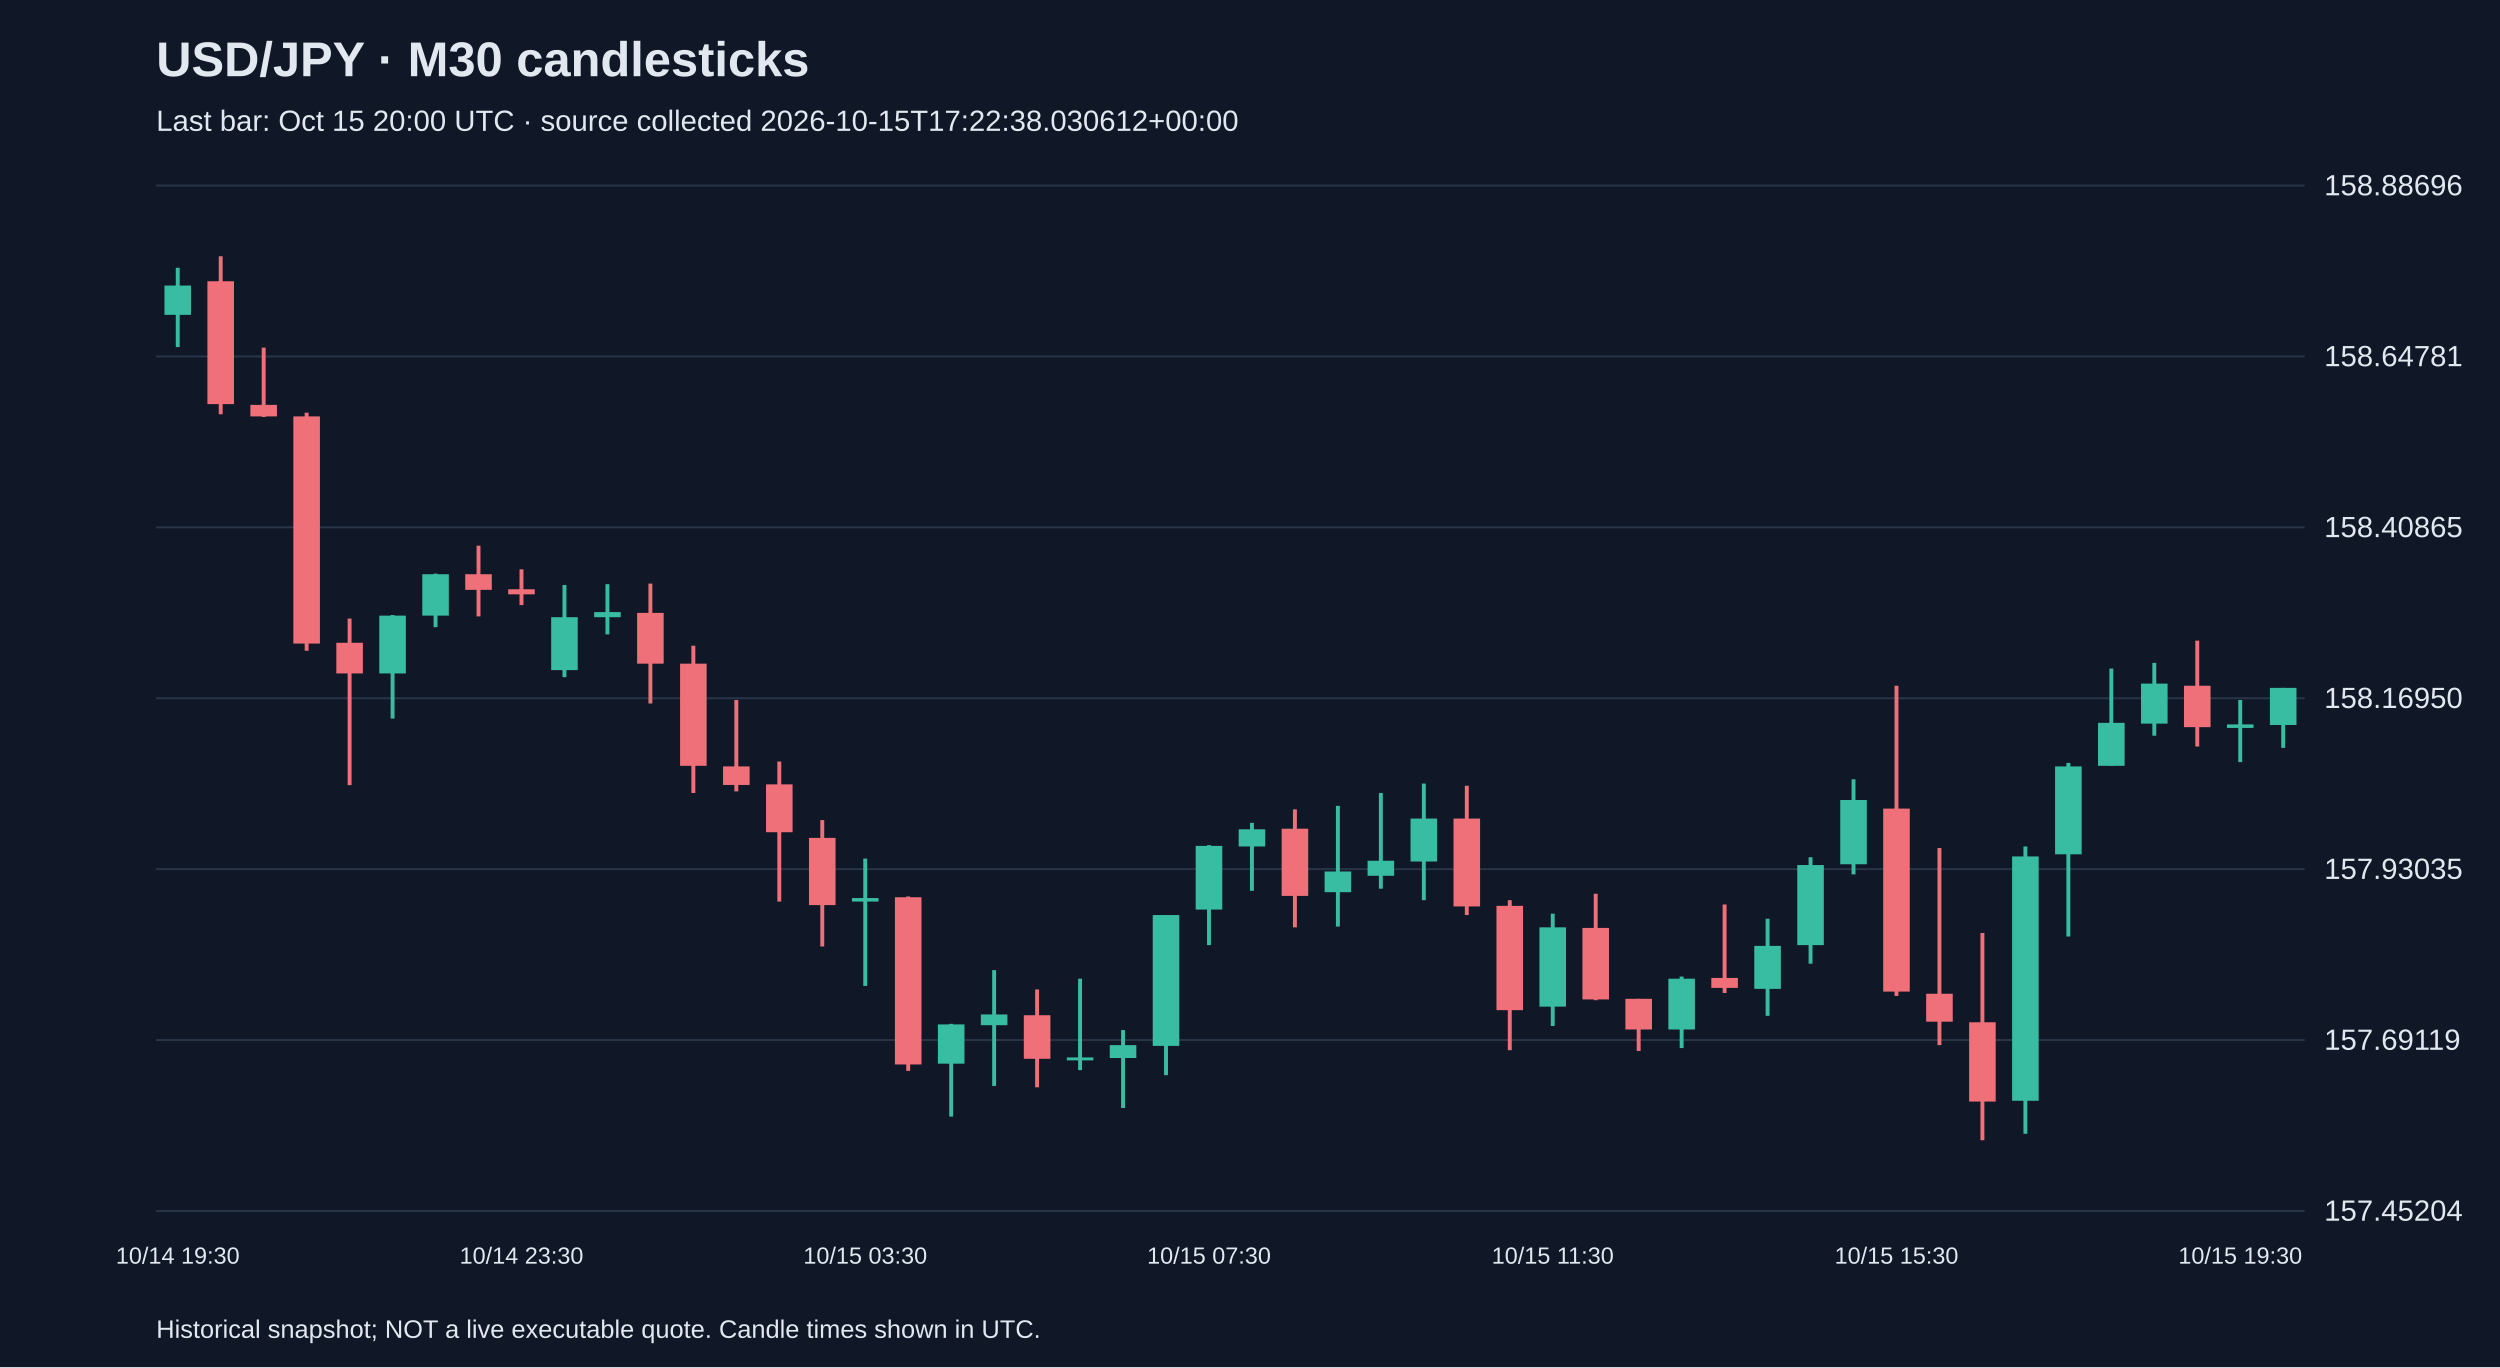
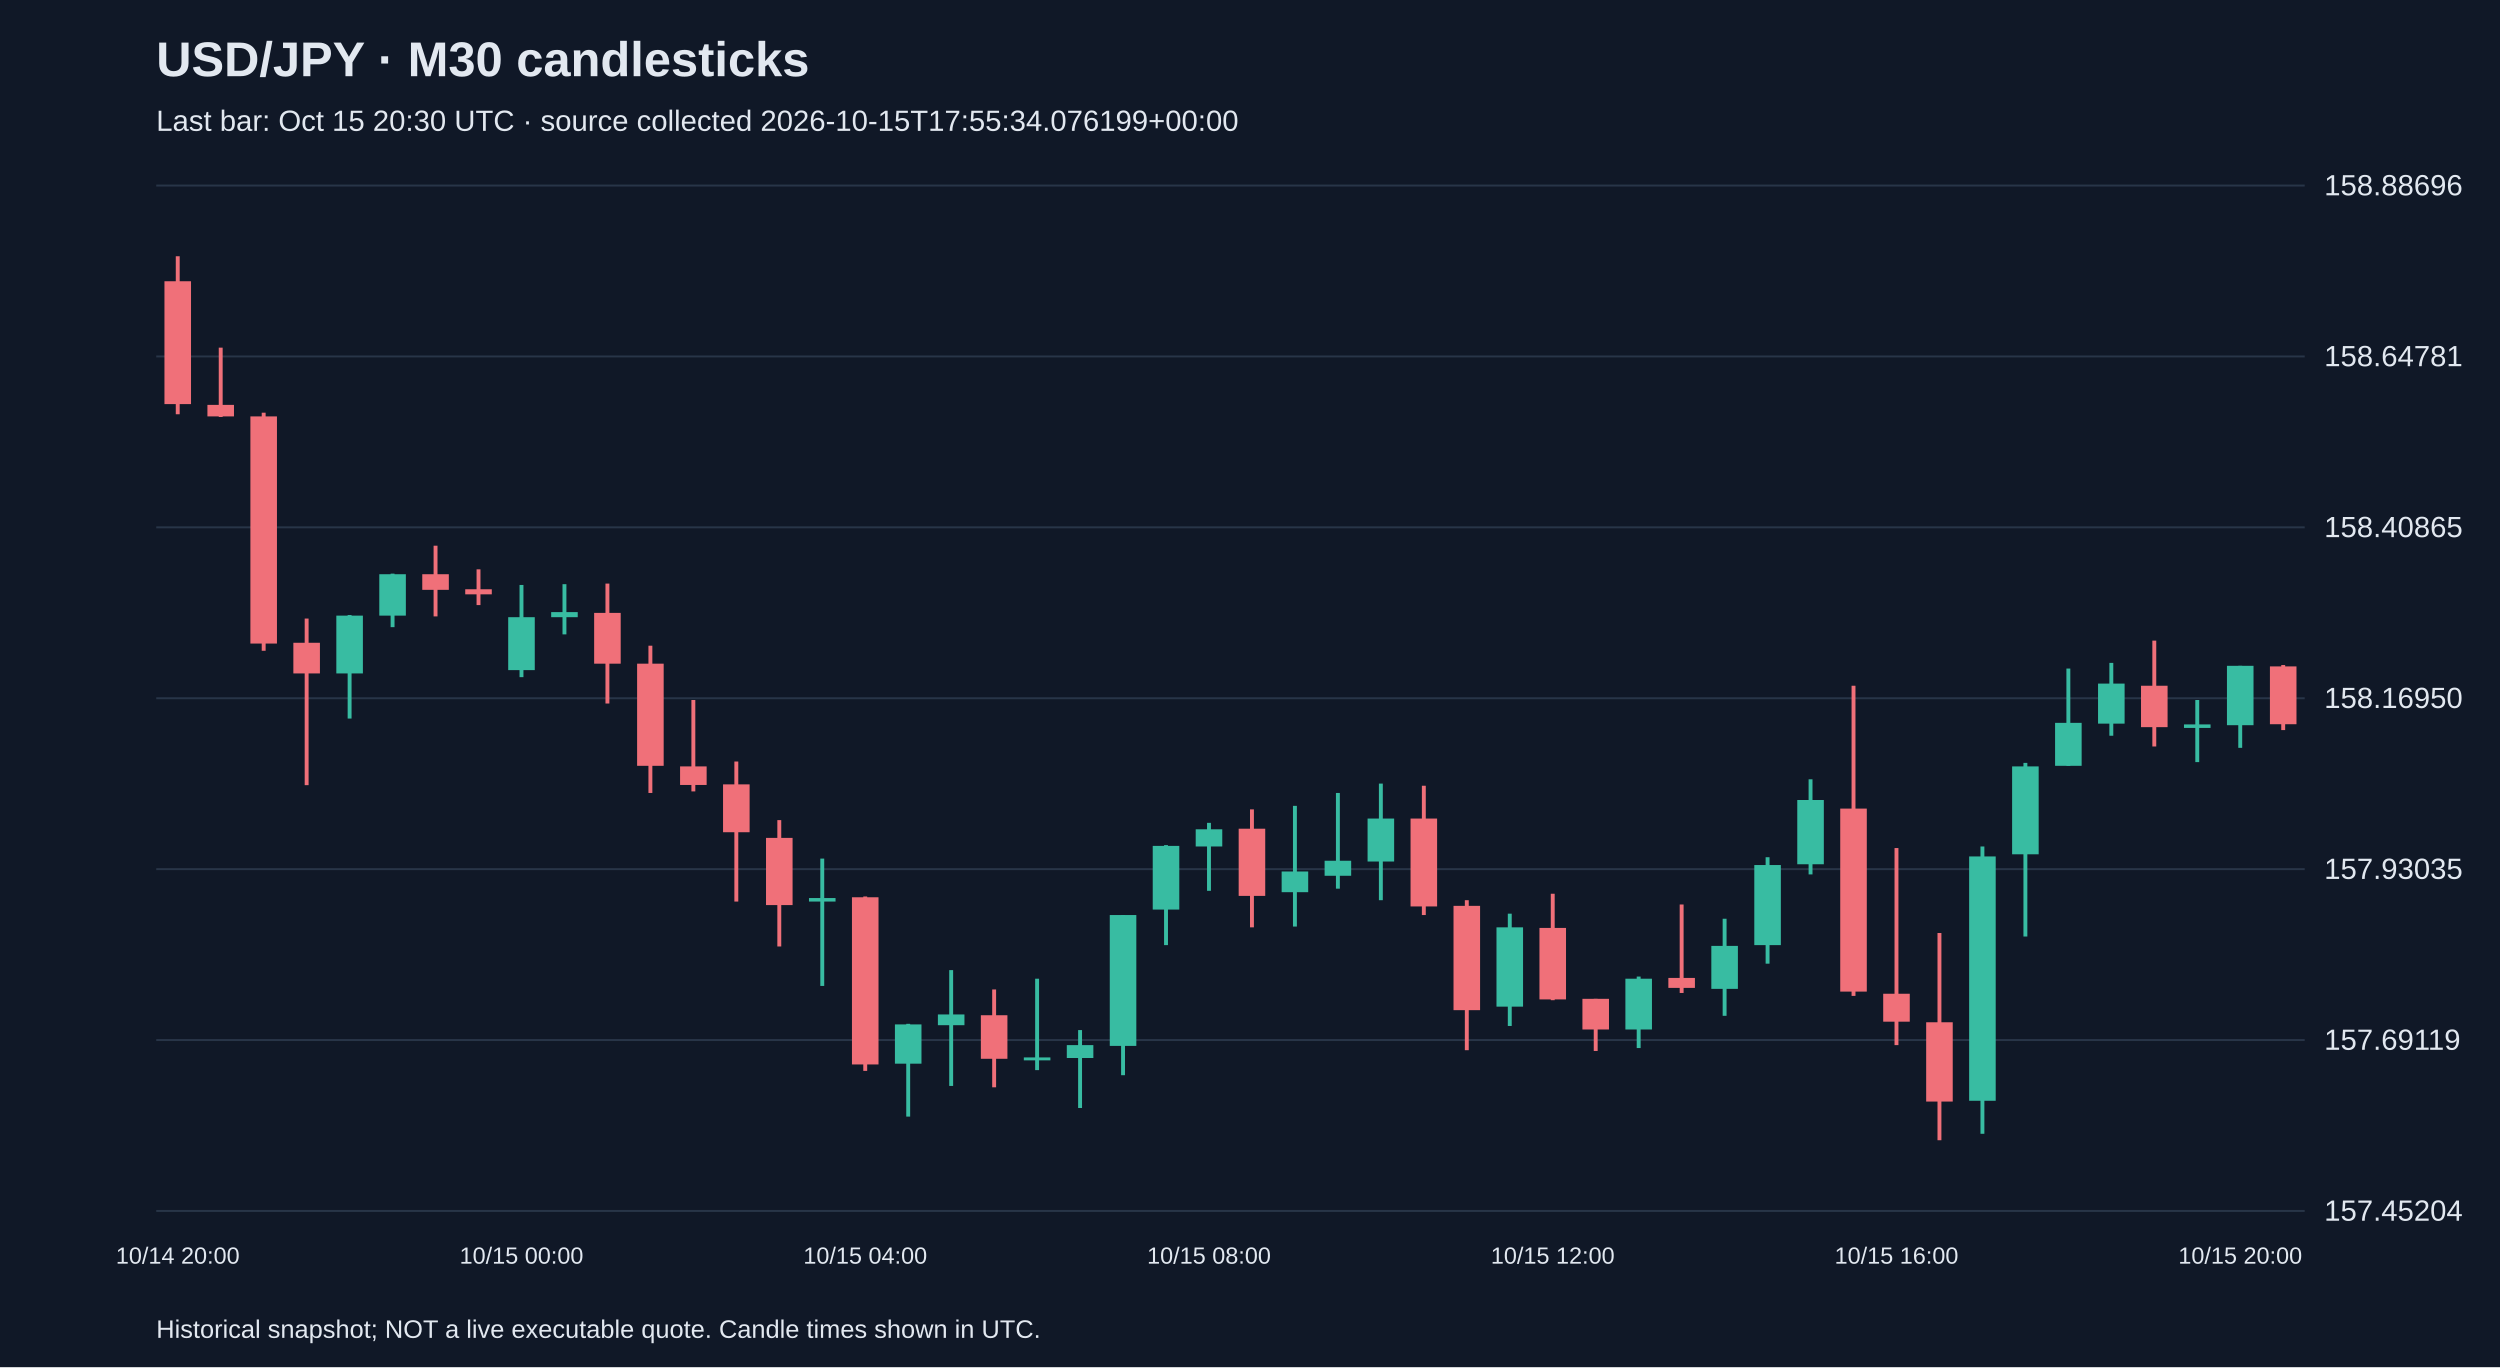
<svg xmlns="http://www.w3.org/2000/svg" viewBox="0 0 1280 700">
  <rect width="100%" height="100%" fill="#101827" />
  <style>text{font-family:Arial,sans-serif;fill:#e2e8f0}</style>
  <text x="80" y="39" font-size="25" font-weight="bold">USD/JPY · M30 candlesticks</text>
-   <text x="80" y="67" font-size="15" fill="#a6b1c5">Last bar: Oct 15 20:00 UTC · source collected 2026-10-15T17:22:38.030612+00:00</text>
+   <text x="80" y="67" font-size="15" fill="#a6b1c5">Last bar: Oct 15 20:30 UTC · source collected 2026-10-15T17:55:34.076199+00:00</text>
  <line x1="80" y1="620.0" x2="1180" y2="620.0" stroke="#283548" />
  <text x="1190" y="625.0" font-size="15">157.45204</text>
  <line x1="80" y1="532.5" x2="1180" y2="532.5" stroke="#283548" />
  <text x="1190" y="537.5" font-size="15">157.69119</text>
  <line x1="80" y1="445.0" x2="1180" y2="445.0" stroke="#283548" />
  <text x="1190" y="450.0" font-size="15">157.93035</text>
  <line x1="80" y1="357.5" x2="1180" y2="357.5" stroke="#283548" />
  <text x="1190" y="362.5" font-size="15">158.16950</text>
  <line x1="80" y1="270.0" x2="1180" y2="270.0" stroke="#283548" />
  <text x="1190" y="275.0" font-size="15">158.40865</text>
  <line x1="80" y1="182.5" x2="1180" y2="182.5" stroke="#283548" />
  <text x="1190" y="187.5" font-size="15">158.64781</text>
  <line x1="80" y1="95.0" x2="1180" y2="95.0" stroke="#283548" />
  <text x="1190" y="100.0" font-size="15">158.88696</text>
-   <line x1="91.0" y1="137.1" x2="91.0" y2="177.7" stroke="#38bca2" stroke-width="2" />
-   <rect x="84.2" y="146.2" width="13.6" height="15.0" fill="#38bca2" />
-   <text x="91.0" y="647" text-anchor="middle" font-size="12">10/14 19:30</text>
-   <line x1="113.0" y1="131.2" x2="113.0" y2="212.1" stroke="#f07079" stroke-width="2" />
-   <rect x="106.2" y="144.0" width="13.6" height="62.9" fill="#f07079" />
-   <line x1="135.0" y1="178.0" x2="135.0" y2="213.5" stroke="#f07079" stroke-width="2" />
-   <rect x="128.2" y="207.3" width="13.6" height="5.9" fill="#f07079" />
-   <line x1="157.0" y1="211.3" x2="157.0" y2="333.2" stroke="#f07079" stroke-width="2" />
-   <rect x="150.2" y="213.2" width="13.6" height="116.3" fill="#f07079" />
-   <line x1="179.0" y1="316.7" x2="179.0" y2="402.0" stroke="#f07079" stroke-width="2" />
-   <rect x="172.2" y="329.1" width="13.6" height="15.7" fill="#f07079" />
-   <line x1="201.0" y1="314.9" x2="201.0" y2="367.9" stroke="#38bca2" stroke-width="2" />
-   <rect x="194.2" y="315.2" width="13.6" height="29.6" fill="#38bca2" />
-   <line x1="223.0" y1="293.7" x2="223.0" y2="321.1" stroke="#38bca2" stroke-width="2" />
-   <rect x="216.2" y="294.0" width="13.6" height="21.2" fill="#38bca2" />
-   <line x1="245.0" y1="279.4" x2="245.0" y2="315.6" stroke="#f07079" stroke-width="2" />
-   <rect x="238.2" y="294.0" width="13.6" height="8.0" fill="#f07079" />
-   <line x1="267.0" y1="291.5" x2="267.0" y2="309.8" stroke="#f07079" stroke-width="2" />
-   <rect x="260.2" y="301.7" width="13.6" height="2.6" fill="#f07079" />
-   <text x="267.0" y="647" text-anchor="middle" font-size="12">10/14 23:30</text>
-   <line x1="289.0" y1="299.5" x2="289.0" y2="346.7" stroke="#38bca2" stroke-width="2" />
-   <rect x="282.2" y="316.0" width="13.6" height="27.1" fill="#38bca2" />
-   <line x1="311.0" y1="299.1" x2="311.0" y2="324.8" stroke="#38bca2" stroke-width="2" />
-   <rect x="304.2" y="313.4" width="13.6" height="2.6" fill="#38bca2" />
-   <line x1="333.0" y1="298.8" x2="333.0" y2="360.2" stroke="#f07079" stroke-width="2" />
-   <rect x="326.2" y="313.8" width="13.6" height="26.0" fill="#f07079" />
-   <line x1="355.0" y1="330.6" x2="355.0" y2="406.0" stroke="#f07079" stroke-width="2" />
-   <rect x="348.2" y="339.8" width="13.6" height="52.3" fill="#f07079" />
-   <line x1="377.0" y1="358.4" x2="377.0" y2="405.2" stroke="#f07079" stroke-width="2" />
-   <rect x="370.2" y="392.4" width="13.6" height="9.5" fill="#f07079" />
-   <line x1="399.0" y1="389.9" x2="399.0" y2="461.6" stroke="#f07079" stroke-width="2" />
-   <rect x="392.2" y="401.6" width="13.6" height="24.5" fill="#f07079" />
-   <line x1="421.0" y1="419.9" x2="421.0" y2="484.6" stroke="#f07079" stroke-width="2" />
-   <rect x="414.2" y="429.0" width="13.6" height="34.4" fill="#f07079" />
-   <line x1="443.0" y1="439.6" x2="443.0" y2="504.8" stroke="#38bca2" stroke-width="2" />
-   <rect x="436.2" y="459.8" width="13.6" height="1.8" fill="#38bca2" />
-   <text x="443.0" y="647" text-anchor="middle" font-size="12">10/15 03:30</text>
-   <line x1="465.0" y1="459.0" x2="465.0" y2="548.3" stroke="#f07079" stroke-width="2" />
-   <rect x="458.2" y="459.4" width="13.6" height="85.6" fill="#f07079" />
-   <line x1="487.0" y1="524.2" x2="487.0" y2="571.7" stroke="#38bca2" stroke-width="2" />
-   <rect x="480.2" y="524.5" width="13.6" height="20.1" fill="#38bca2" />
-   <line x1="509.0" y1="496.7" x2="509.0" y2="556.0" stroke="#38bca2" stroke-width="2" />
-   <rect x="502.2" y="519.4" width="13.6" height="5.5" fill="#38bca2" />
-   <line x1="531.0" y1="506.6" x2="531.0" y2="556.7" stroke="#f07079" stroke-width="2" />
-   <rect x="524.2" y="519.8" width="13.6" height="22.3" fill="#f07079" />
-   <line x1="553.0" y1="501.1" x2="553.0" y2="547.9" stroke="#38bca2" stroke-width="2" />
-   <rect x="546.2" y="541.4" width="13.6" height="1.5" fill="#38bca2" />
-   <line x1="575.0" y1="527.4" x2="575.0" y2="567.3" stroke="#38bca2" stroke-width="2" />
-   <rect x="568.2" y="535.1" width="13.6" height="6.6" fill="#38bca2" />
-   <line x1="597.0" y1="468.5" x2="597.0" y2="550.5" stroke="#38bca2" stroke-width="2" />
-   <rect x="590.2" y="468.5" width="13.6" height="67.0" fill="#38bca2" />
-   <line x1="619.0" y1="432.7" x2="619.0" y2="483.9" stroke="#38bca2" stroke-width="2" />
-   <rect x="612.2" y="433.1" width="13.6" height="32.6" fill="#38bca2" />
-   <text x="619.0" y="647" text-anchor="middle" font-size="12">10/15 07:30</text>
-   <line x1="641.0" y1="421.3" x2="641.0" y2="456.1" stroke="#38bca2" stroke-width="2" />
-   <rect x="634.2" y="424.6" width="13.6" height="8.8" fill="#38bca2" />
-   <line x1="663.0" y1="414.4" x2="663.0" y2="474.8" stroke="#f07079" stroke-width="2" />
-   <rect x="656.2" y="424.3" width="13.6" height="34.4" fill="#f07079" />
-   <line x1="685.0" y1="412.6" x2="685.0" y2="474.4" stroke="#38bca2" stroke-width="2" />
-   <rect x="678.2" y="446.2" width="13.6" height="10.6" fill="#38bca2" />
-   <line x1="707.0" y1="406.0" x2="707.0" y2="455.0" stroke="#38bca2" stroke-width="2" />
-   <rect x="700.2" y="440.7" width="13.6" height="7.7" fill="#38bca2" />
-   <line x1="729.0" y1="401.2" x2="729.0" y2="460.9" stroke="#38bca2" stroke-width="2" />
-   <rect x="722.2" y="419.1" width="13.6" height="22.0" fill="#38bca2" />
-   <line x1="751.0" y1="402.3" x2="751.0" y2="468.5" stroke="#f07079" stroke-width="2" />
-   <rect x="744.2" y="419.1" width="13.6" height="45.0" fill="#f07079" />
-   <line x1="773.0" y1="460.9" x2="773.0" y2="537.7" stroke="#f07079" stroke-width="2" />
-   <rect x="766.2" y="463.8" width="13.6" height="53.4" fill="#f07079" />
-   <line x1="795.0" y1="467.8" x2="795.0" y2="525.3" stroke="#38bca2" stroke-width="2" />
-   <rect x="788.2" y="474.8" width="13.6" height="40.6" fill="#38bca2" />
-   <text x="795.0" y="647" text-anchor="middle" font-size="12">10/15 11:30</text>
-   <line x1="817.0" y1="457.6" x2="817.0" y2="512.1" stroke="#f07079" stroke-width="2" />
-   <rect x="810.2" y="475.1" width="13.6" height="36.6" fill="#f07079" />
-   <line x1="839.0" y1="511.4" x2="839.0" y2="538.1" stroke="#f07079" stroke-width="2" />
-   <rect x="832.2" y="511.4" width="13.6" height="15.7" fill="#f07079" />
-   <line x1="861.0" y1="500.0" x2="861.0" y2="536.6" stroke="#38bca2" stroke-width="2" />
-   <rect x="854.2" y="501.1" width="13.6" height="26.0" fill="#38bca2" />
-   <line x1="883.0" y1="463.1" x2="883.0" y2="508.4" stroke="#f07079" stroke-width="2" />
-   <rect x="876.2" y="500.7" width="13.6" height="5.1" fill="#f07079" />
-   <line x1="905.0" y1="470.4" x2="905.0" y2="520.1" stroke="#38bca2" stroke-width="2" />
-   <rect x="898.2" y="484.3" width="13.6" height="22.0" fill="#38bca2" />
-   <line x1="927.0" y1="438.9" x2="927.0" y2="493.4" stroke="#38bca2" stroke-width="2" />
-   <rect x="920.2" y="442.9" width="13.6" height="41.0" fill="#38bca2" />
-   <line x1="949.0" y1="399.0" x2="949.0" y2="447.7" stroke="#38bca2" stroke-width="2" />
-   <rect x="942.2" y="409.6" width="13.6" height="32.9" fill="#38bca2" />
-   <line x1="971.0" y1="351.1" x2="971.0" y2="509.9" stroke="#f07079" stroke-width="2" />
-   <rect x="964.2" y="414.0" width="13.6" height="93.7" fill="#f07079" />
-   <text x="971.0" y="647" text-anchor="middle" font-size="12">10/15 15:30</text>
-   <line x1="993.0" y1="434.2" x2="993.0" y2="535.1" stroke="#f07079" stroke-width="2" />
-   <rect x="986.2" y="508.8" width="13.6" height="14.3" fill="#f07079" />
-   <line x1="1015.0" y1="477.7" x2="1015.0" y2="583.8" stroke="#f07079" stroke-width="2" />
-   <rect x="1008.2" y="523.4" width="13.6" height="40.6" fill="#f07079" />
-   <line x1="1037.0" y1="433.4" x2="1037.0" y2="580.5" stroke="#38bca2" stroke-width="2" />
-   <rect x="1030.2" y="438.5" width="13.6" height="125.1" fill="#38bca2" />
-   <line x1="1059.0" y1="390.6" x2="1059.0" y2="479.5" stroke="#38bca2" stroke-width="2" />
-   <rect x="1052.2" y="392.4" width="13.6" height="45.0" fill="#38bca2" />
-   <line x1="1081.0" y1="342.3" x2="1081.0" y2="392.1" stroke="#38bca2" stroke-width="2" />
-   <rect x="1074.2" y="370.1" width="13.6" height="22.0" fill="#38bca2" />
-   <line x1="1103.0" y1="339.4" x2="1103.0" y2="376.7" stroke="#38bca2" stroke-width="2" />
-   <rect x="1096.2" y="350.0" width="13.6" height="20.5" fill="#38bca2" />
-   <line x1="1125.0" y1="328.0" x2="1125.0" y2="382.2" stroke="#f07079" stroke-width="2" />
-   <rect x="1118.2" y="351.1" width="13.6" height="21.2" fill="#f07079" />
-   <line x1="1147.0" y1="358.4" x2="1147.0" y2="390.2" stroke="#38bca2" stroke-width="2" />
-   <rect x="1140.2" y="370.9" width="13.6" height="1.8" fill="#38bca2" />
-   <text x="1147.0" y="647" text-anchor="middle" font-size="12">10/15 19:30</text>
-   <line x1="1169.0" y1="352.2" x2="1169.0" y2="382.9" stroke="#38bca2" stroke-width="2" />
-   <rect x="1162.2" y="352.2" width="13.6" height="19.0" fill="#38bca2" />
+   <line x1="91.0" y1="131.2" x2="91.0" y2="212.1" stroke="#f07079" stroke-width="2" />
+   <rect x="84.2" y="144.0" width="13.6" height="62.9" fill="#f07079" />
+   <text x="91.0" y="647" text-anchor="middle" font-size="12">10/14 20:00</text>
+   <line x1="113.0" y1="178.0" x2="113.0" y2="213.5" stroke="#f07079" stroke-width="2" />
+   <rect x="106.2" y="207.3" width="13.6" height="5.9" fill="#f07079" />
+   <line x1="135.0" y1="211.3" x2="135.0" y2="333.2" stroke="#f07079" stroke-width="2" />
+   <rect x="128.2" y="213.2" width="13.6" height="116.3" fill="#f07079" />
+   <line x1="157.0" y1="316.7" x2="157.0" y2="402.0" stroke="#f07079" stroke-width="2" />
+   <rect x="150.2" y="329.1" width="13.6" height="15.7" fill="#f07079" />
+   <line x1="179.0" y1="314.9" x2="179.0" y2="367.9" stroke="#38bca2" stroke-width="2" />
+   <rect x="172.2" y="315.2" width="13.6" height="29.6" fill="#38bca2" />
+   <line x1="201.0" y1="293.7" x2="201.0" y2="321.1" stroke="#38bca2" stroke-width="2" />
+   <rect x="194.2" y="294.0" width="13.6" height="21.2" fill="#38bca2" />
+   <line x1="223.0" y1="279.4" x2="223.0" y2="315.6" stroke="#f07079" stroke-width="2" />
+   <rect x="216.2" y="294.0" width="13.6" height="8.0" fill="#f07079" />
+   <line x1="245.0" y1="291.5" x2="245.0" y2="309.8" stroke="#f07079" stroke-width="2" />
+   <rect x="238.2" y="301.7" width="13.6" height="2.6" fill="#f07079" />
+   <line x1="267.0" y1="299.5" x2="267.0" y2="346.7" stroke="#38bca2" stroke-width="2" />
+   <rect x="260.2" y="316.0" width="13.6" height="27.1" fill="#38bca2" />
+   <text x="267.0" y="647" text-anchor="middle" font-size="12">10/15 00:00</text>
+   <line x1="289.0" y1="299.1" x2="289.0" y2="324.8" stroke="#38bca2" stroke-width="2" />
+   <rect x="282.2" y="313.4" width="13.6" height="2.6" fill="#38bca2" />
+   <line x1="311.0" y1="298.8" x2="311.0" y2="360.2" stroke="#f07079" stroke-width="2" />
+   <rect x="304.2" y="313.8" width="13.6" height="26.0" fill="#f07079" />
+   <line x1="333.0" y1="330.6" x2="333.0" y2="406.0" stroke="#f07079" stroke-width="2" />
+   <rect x="326.2" y="339.8" width="13.6" height="52.3" fill="#f07079" />
+   <line x1="355.0" y1="358.4" x2="355.0" y2="405.2" stroke="#f07079" stroke-width="2" />
+   <rect x="348.2" y="392.4" width="13.6" height="9.5" fill="#f07079" />
+   <line x1="377.0" y1="389.9" x2="377.0" y2="461.6" stroke="#f07079" stroke-width="2" />
+   <rect x="370.2" y="401.6" width="13.6" height="24.5" fill="#f07079" />
+   <line x1="399.0" y1="419.9" x2="399.0" y2="484.6" stroke="#f07079" stroke-width="2" />
+   <rect x="392.2" y="429.0" width="13.6" height="34.4" fill="#f07079" />
+   <line x1="421.0" y1="439.6" x2="421.0" y2="504.8" stroke="#38bca2" stroke-width="2" />
+   <rect x="414.2" y="459.8" width="13.6" height="1.8" fill="#38bca2" />
+   <line x1="443.0" y1="459.0" x2="443.0" y2="548.3" stroke="#f07079" stroke-width="2" />
+   <rect x="436.2" y="459.4" width="13.6" height="85.6" fill="#f07079" />
+   <text x="443.0" y="647" text-anchor="middle" font-size="12">10/15 04:00</text>
+   <line x1="465.0" y1="524.2" x2="465.0" y2="571.7" stroke="#38bca2" stroke-width="2" />
+   <rect x="458.2" y="524.5" width="13.6" height="20.1" fill="#38bca2" />
+   <line x1="487.0" y1="496.7" x2="487.0" y2="556.0" stroke="#38bca2" stroke-width="2" />
+   <rect x="480.2" y="519.4" width="13.6" height="5.5" fill="#38bca2" />
+   <line x1="509.0" y1="506.6" x2="509.0" y2="556.7" stroke="#f07079" stroke-width="2" />
+   <rect x="502.2" y="519.8" width="13.6" height="22.3" fill="#f07079" />
+   <line x1="531.0" y1="501.1" x2="531.0" y2="547.9" stroke="#38bca2" stroke-width="2" />
+   <rect x="524.2" y="541.4" width="13.6" height="1.5" fill="#38bca2" />
+   <line x1="553.0" y1="527.4" x2="553.0" y2="567.3" stroke="#38bca2" stroke-width="2" />
+   <rect x="546.2" y="535.1" width="13.6" height="6.6" fill="#38bca2" />
+   <line x1="575.0" y1="468.5" x2="575.0" y2="550.5" stroke="#38bca2" stroke-width="2" />
+   <rect x="568.2" y="468.5" width="13.6" height="67.0" fill="#38bca2" />
+   <line x1="597.0" y1="432.7" x2="597.0" y2="483.9" stroke="#38bca2" stroke-width="2" />
+   <rect x="590.2" y="433.1" width="13.6" height="32.6" fill="#38bca2" />
+   <line x1="619.0" y1="421.3" x2="619.0" y2="456.1" stroke="#38bca2" stroke-width="2" />
+   <rect x="612.2" y="424.6" width="13.6" height="8.8" fill="#38bca2" />
+   <text x="619.0" y="647" text-anchor="middle" font-size="12">10/15 08:00</text>
+   <line x1="641.0" y1="414.4" x2="641.0" y2="474.8" stroke="#f07079" stroke-width="2" />
+   <rect x="634.2" y="424.3" width="13.6" height="34.4" fill="#f07079" />
+   <line x1="663.0" y1="412.6" x2="663.0" y2="474.4" stroke="#38bca2" stroke-width="2" />
+   <rect x="656.2" y="446.2" width="13.6" height="10.6" fill="#38bca2" />
+   <line x1="685.0" y1="406.0" x2="685.0" y2="455.0" stroke="#38bca2" stroke-width="2" />
+   <rect x="678.2" y="440.7" width="13.6" height="7.7" fill="#38bca2" />
+   <line x1="707.0" y1="401.2" x2="707.0" y2="460.9" stroke="#38bca2" stroke-width="2" />
+   <rect x="700.2" y="419.1" width="13.6" height="22.0" fill="#38bca2" />
+   <line x1="729.0" y1="402.3" x2="729.0" y2="468.5" stroke="#f07079" stroke-width="2" />
+   <rect x="722.2" y="419.1" width="13.6" height="45.0" fill="#f07079" />
+   <line x1="751.0" y1="460.9" x2="751.0" y2="537.7" stroke="#f07079" stroke-width="2" />
+   <rect x="744.2" y="463.8" width="13.6" height="53.4" fill="#f07079" />
+   <line x1="773.0" y1="467.8" x2="773.0" y2="525.3" stroke="#38bca2" stroke-width="2" />
+   <rect x="766.2" y="474.8" width="13.6" height="40.6" fill="#38bca2" />
+   <line x1="795.0" y1="457.6" x2="795.0" y2="512.1" stroke="#f07079" stroke-width="2" />
+   <rect x="788.2" y="475.1" width="13.6" height="36.6" fill="#f07079" />
+   <text x="795.0" y="647" text-anchor="middle" font-size="12">10/15 12:00</text>
+   <line x1="817.0" y1="511.4" x2="817.0" y2="538.1" stroke="#f07079" stroke-width="2" />
+   <rect x="810.2" y="511.4" width="13.6" height="15.7" fill="#f07079" />
+   <line x1="839.0" y1="500.0" x2="839.0" y2="536.6" stroke="#38bca2" stroke-width="2" />
+   <rect x="832.2" y="501.1" width="13.6" height="26.0" fill="#38bca2" />
+   <line x1="861.0" y1="463.1" x2="861.0" y2="508.4" stroke="#f07079" stroke-width="2" />
+   <rect x="854.2" y="500.7" width="13.6" height="5.1" fill="#f07079" />
+   <line x1="883.0" y1="470.4" x2="883.0" y2="520.1" stroke="#38bca2" stroke-width="2" />
+   <rect x="876.2" y="484.3" width="13.6" height="22.0" fill="#38bca2" />
+   <line x1="905.0" y1="438.9" x2="905.0" y2="493.4" stroke="#38bca2" stroke-width="2" />
+   <rect x="898.2" y="442.9" width="13.6" height="41.0" fill="#38bca2" />
+   <line x1="927.0" y1="399.0" x2="927.0" y2="447.7" stroke="#38bca2" stroke-width="2" />
+   <rect x="920.2" y="409.6" width="13.6" height="32.9" fill="#38bca2" />
+   <line x1="949.0" y1="351.1" x2="949.0" y2="509.9" stroke="#f07079" stroke-width="2" />
+   <rect x="942.2" y="414.0" width="13.6" height="93.7" fill="#f07079" />
+   <line x1="971.0" y1="434.2" x2="971.0" y2="535.1" stroke="#f07079" stroke-width="2" />
+   <rect x="964.2" y="508.8" width="13.6" height="14.3" fill="#f07079" />
+   <text x="971.0" y="647" text-anchor="middle" font-size="12">10/15 16:00</text>
+   <line x1="993.0" y1="477.7" x2="993.0" y2="583.8" stroke="#f07079" stroke-width="2" />
+   <rect x="986.2" y="523.4" width="13.6" height="40.6" fill="#f07079" />
+   <line x1="1015.0" y1="433.4" x2="1015.0" y2="580.5" stroke="#38bca2" stroke-width="2" />
+   <rect x="1008.2" y="438.5" width="13.6" height="125.1" fill="#38bca2" />
+   <line x1="1037.0" y1="390.6" x2="1037.0" y2="479.5" stroke="#38bca2" stroke-width="2" />
+   <rect x="1030.2" y="392.4" width="13.6" height="45.0" fill="#38bca2" />
+   <line x1="1059.0" y1="342.3" x2="1059.0" y2="392.1" stroke="#38bca2" stroke-width="2" />
+   <rect x="1052.2" y="370.1" width="13.6" height="22.0" fill="#38bca2" />
+   <line x1="1081.0" y1="339.4" x2="1081.0" y2="376.7" stroke="#38bca2" stroke-width="2" />
+   <rect x="1074.2" y="350.0" width="13.6" height="20.5" fill="#38bca2" />
+   <line x1="1103.0" y1="328.0" x2="1103.0" y2="382.2" stroke="#f07079" stroke-width="2" />
+   <rect x="1096.2" y="351.1" width="13.6" height="21.2" fill="#f07079" />
+   <line x1="1125.0" y1="358.4" x2="1125.0" y2="390.2" stroke="#38bca2" stroke-width="2" />
+   <rect x="1118.2" y="370.9" width="13.6" height="1.8" fill="#38bca2" />
+   <line x1="1147.0" y1="340.9" x2="1147.0" y2="382.9" stroke="#38bca2" stroke-width="2" />
+   <rect x="1140.2" y="340.9" width="13.6" height="30.4" fill="#38bca2" />
+   <text x="1147.0" y="647" text-anchor="middle" font-size="12">10/15 20:00</text>
+   <line x1="1169.0" y1="340.5" x2="1169.0" y2="373.8" stroke="#f07079" stroke-width="2" />
+   <rect x="1162.2" y="341.2" width="13.6" height="29.6" fill="#f07079" />
  <text x="80" y="685" font-size="13">Historical snapshot; NOT a live executable quote. Candle times shown in UTC.</text>
</svg>
